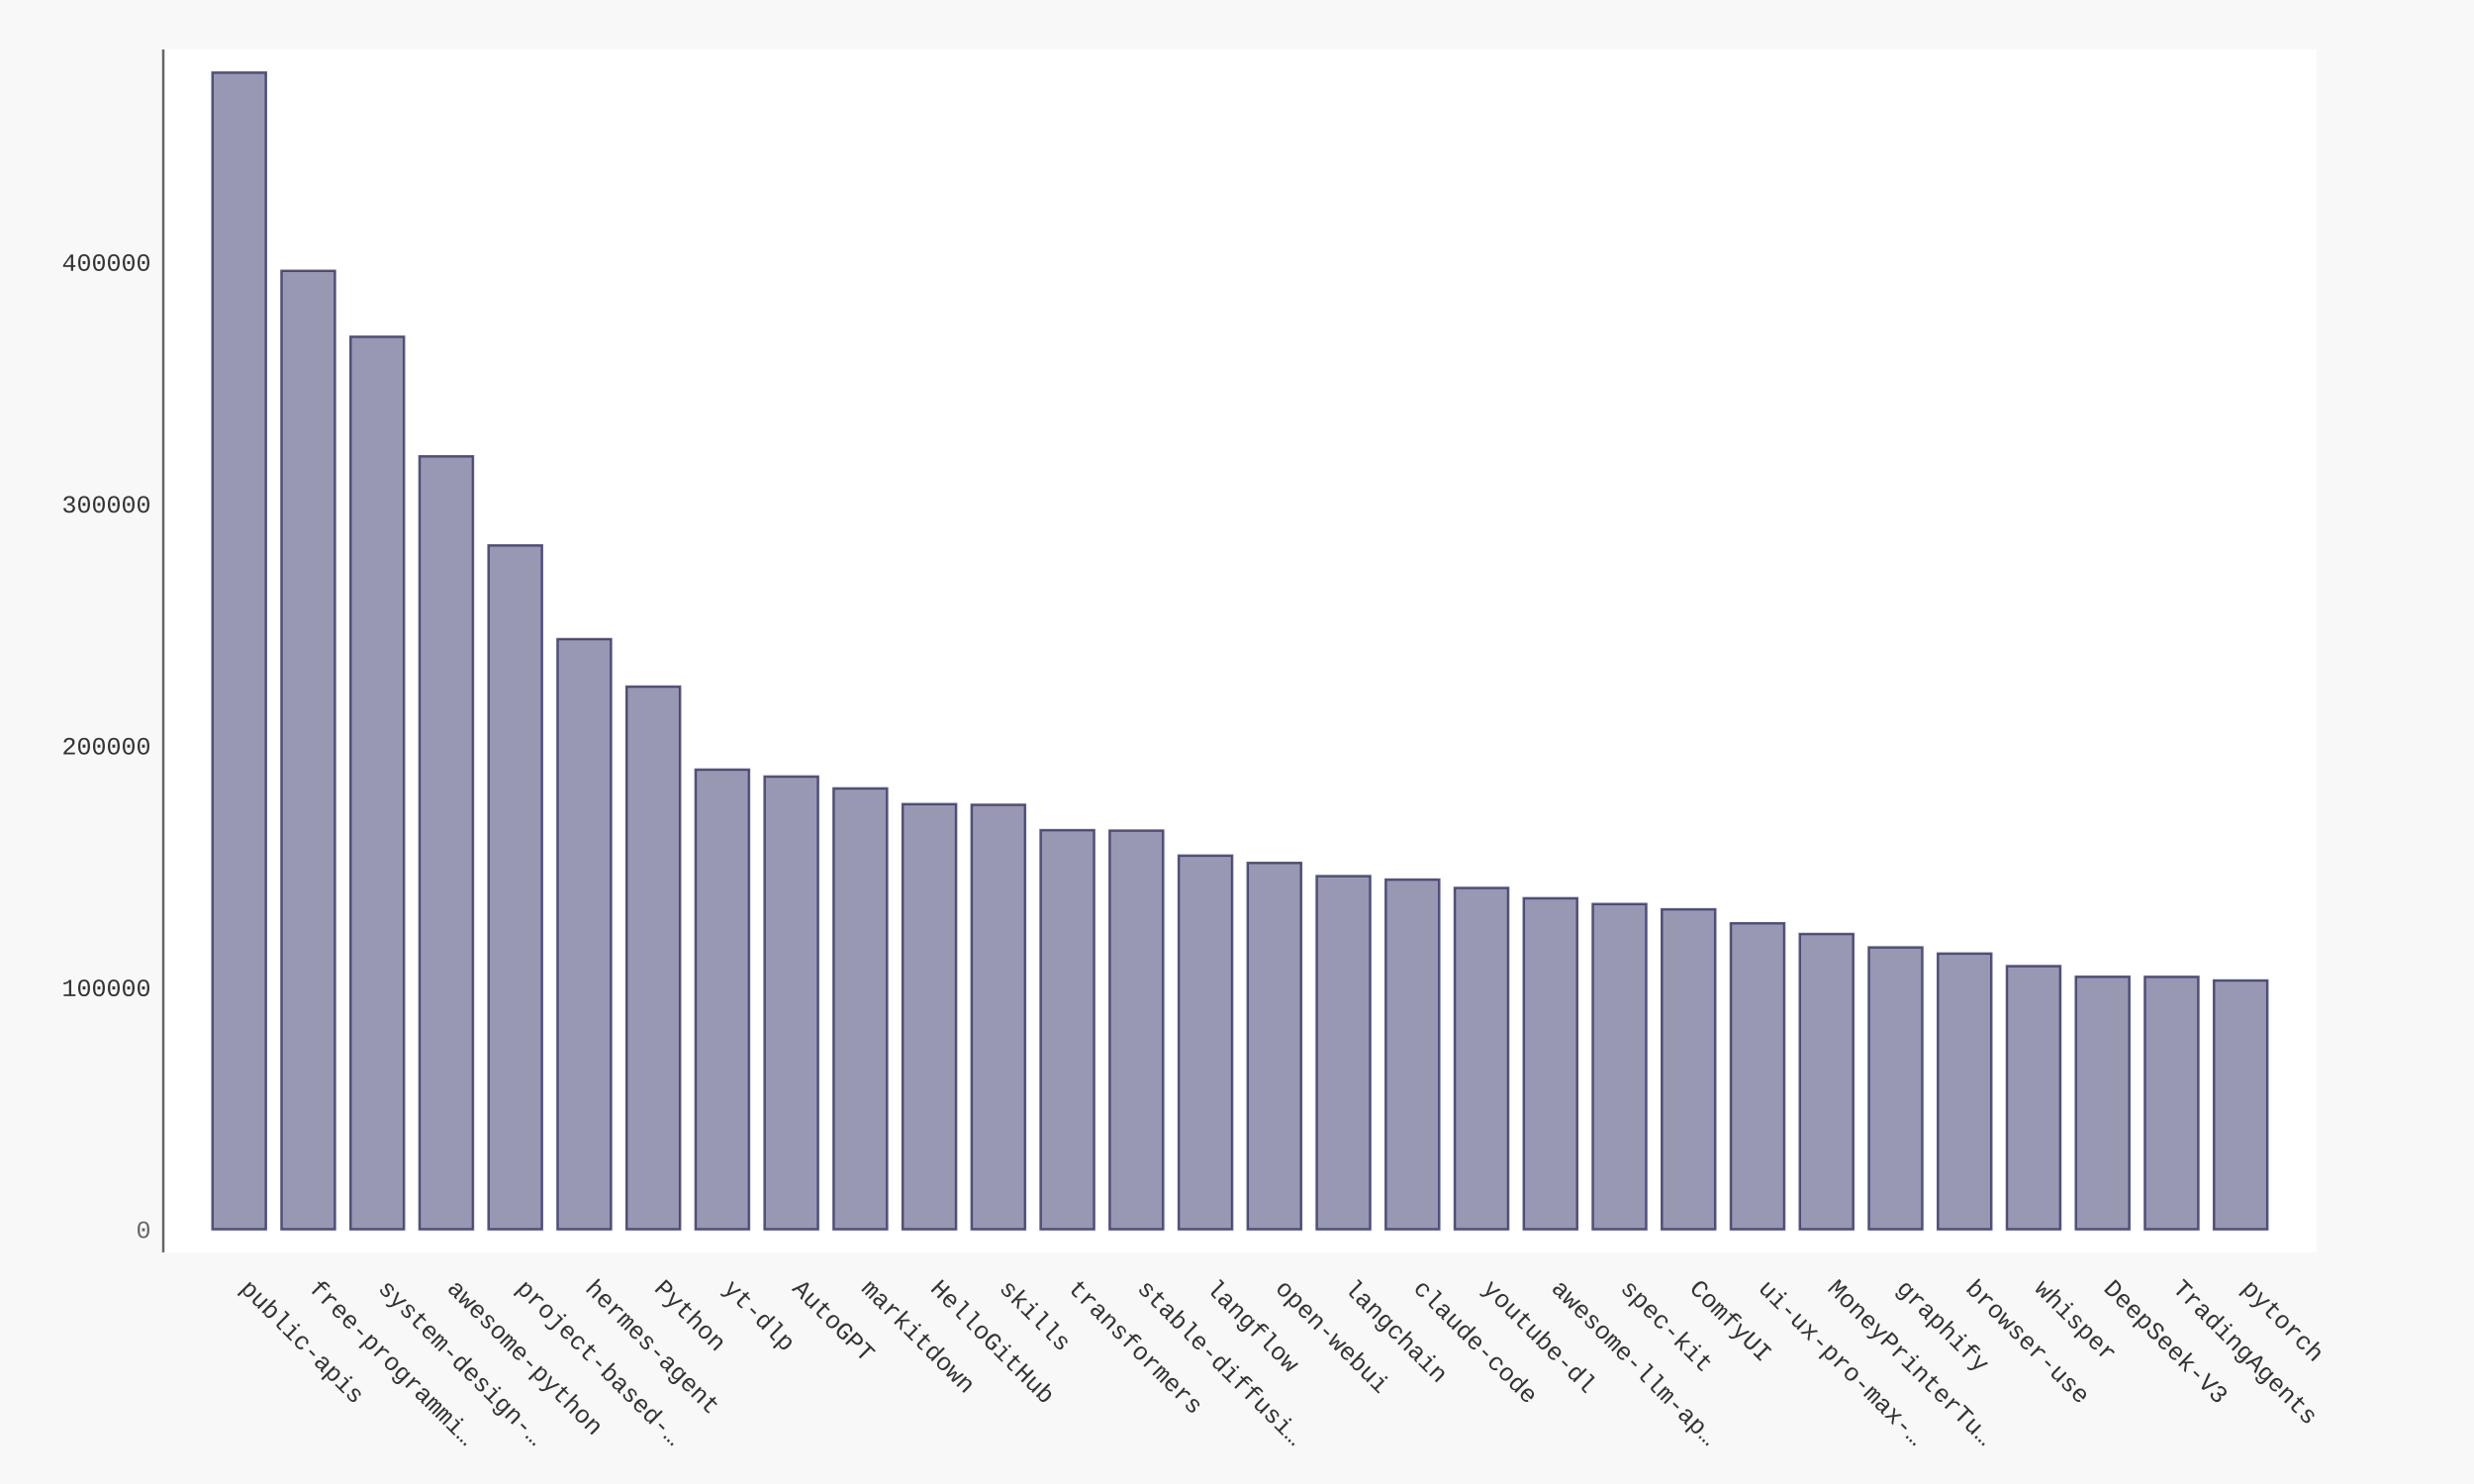
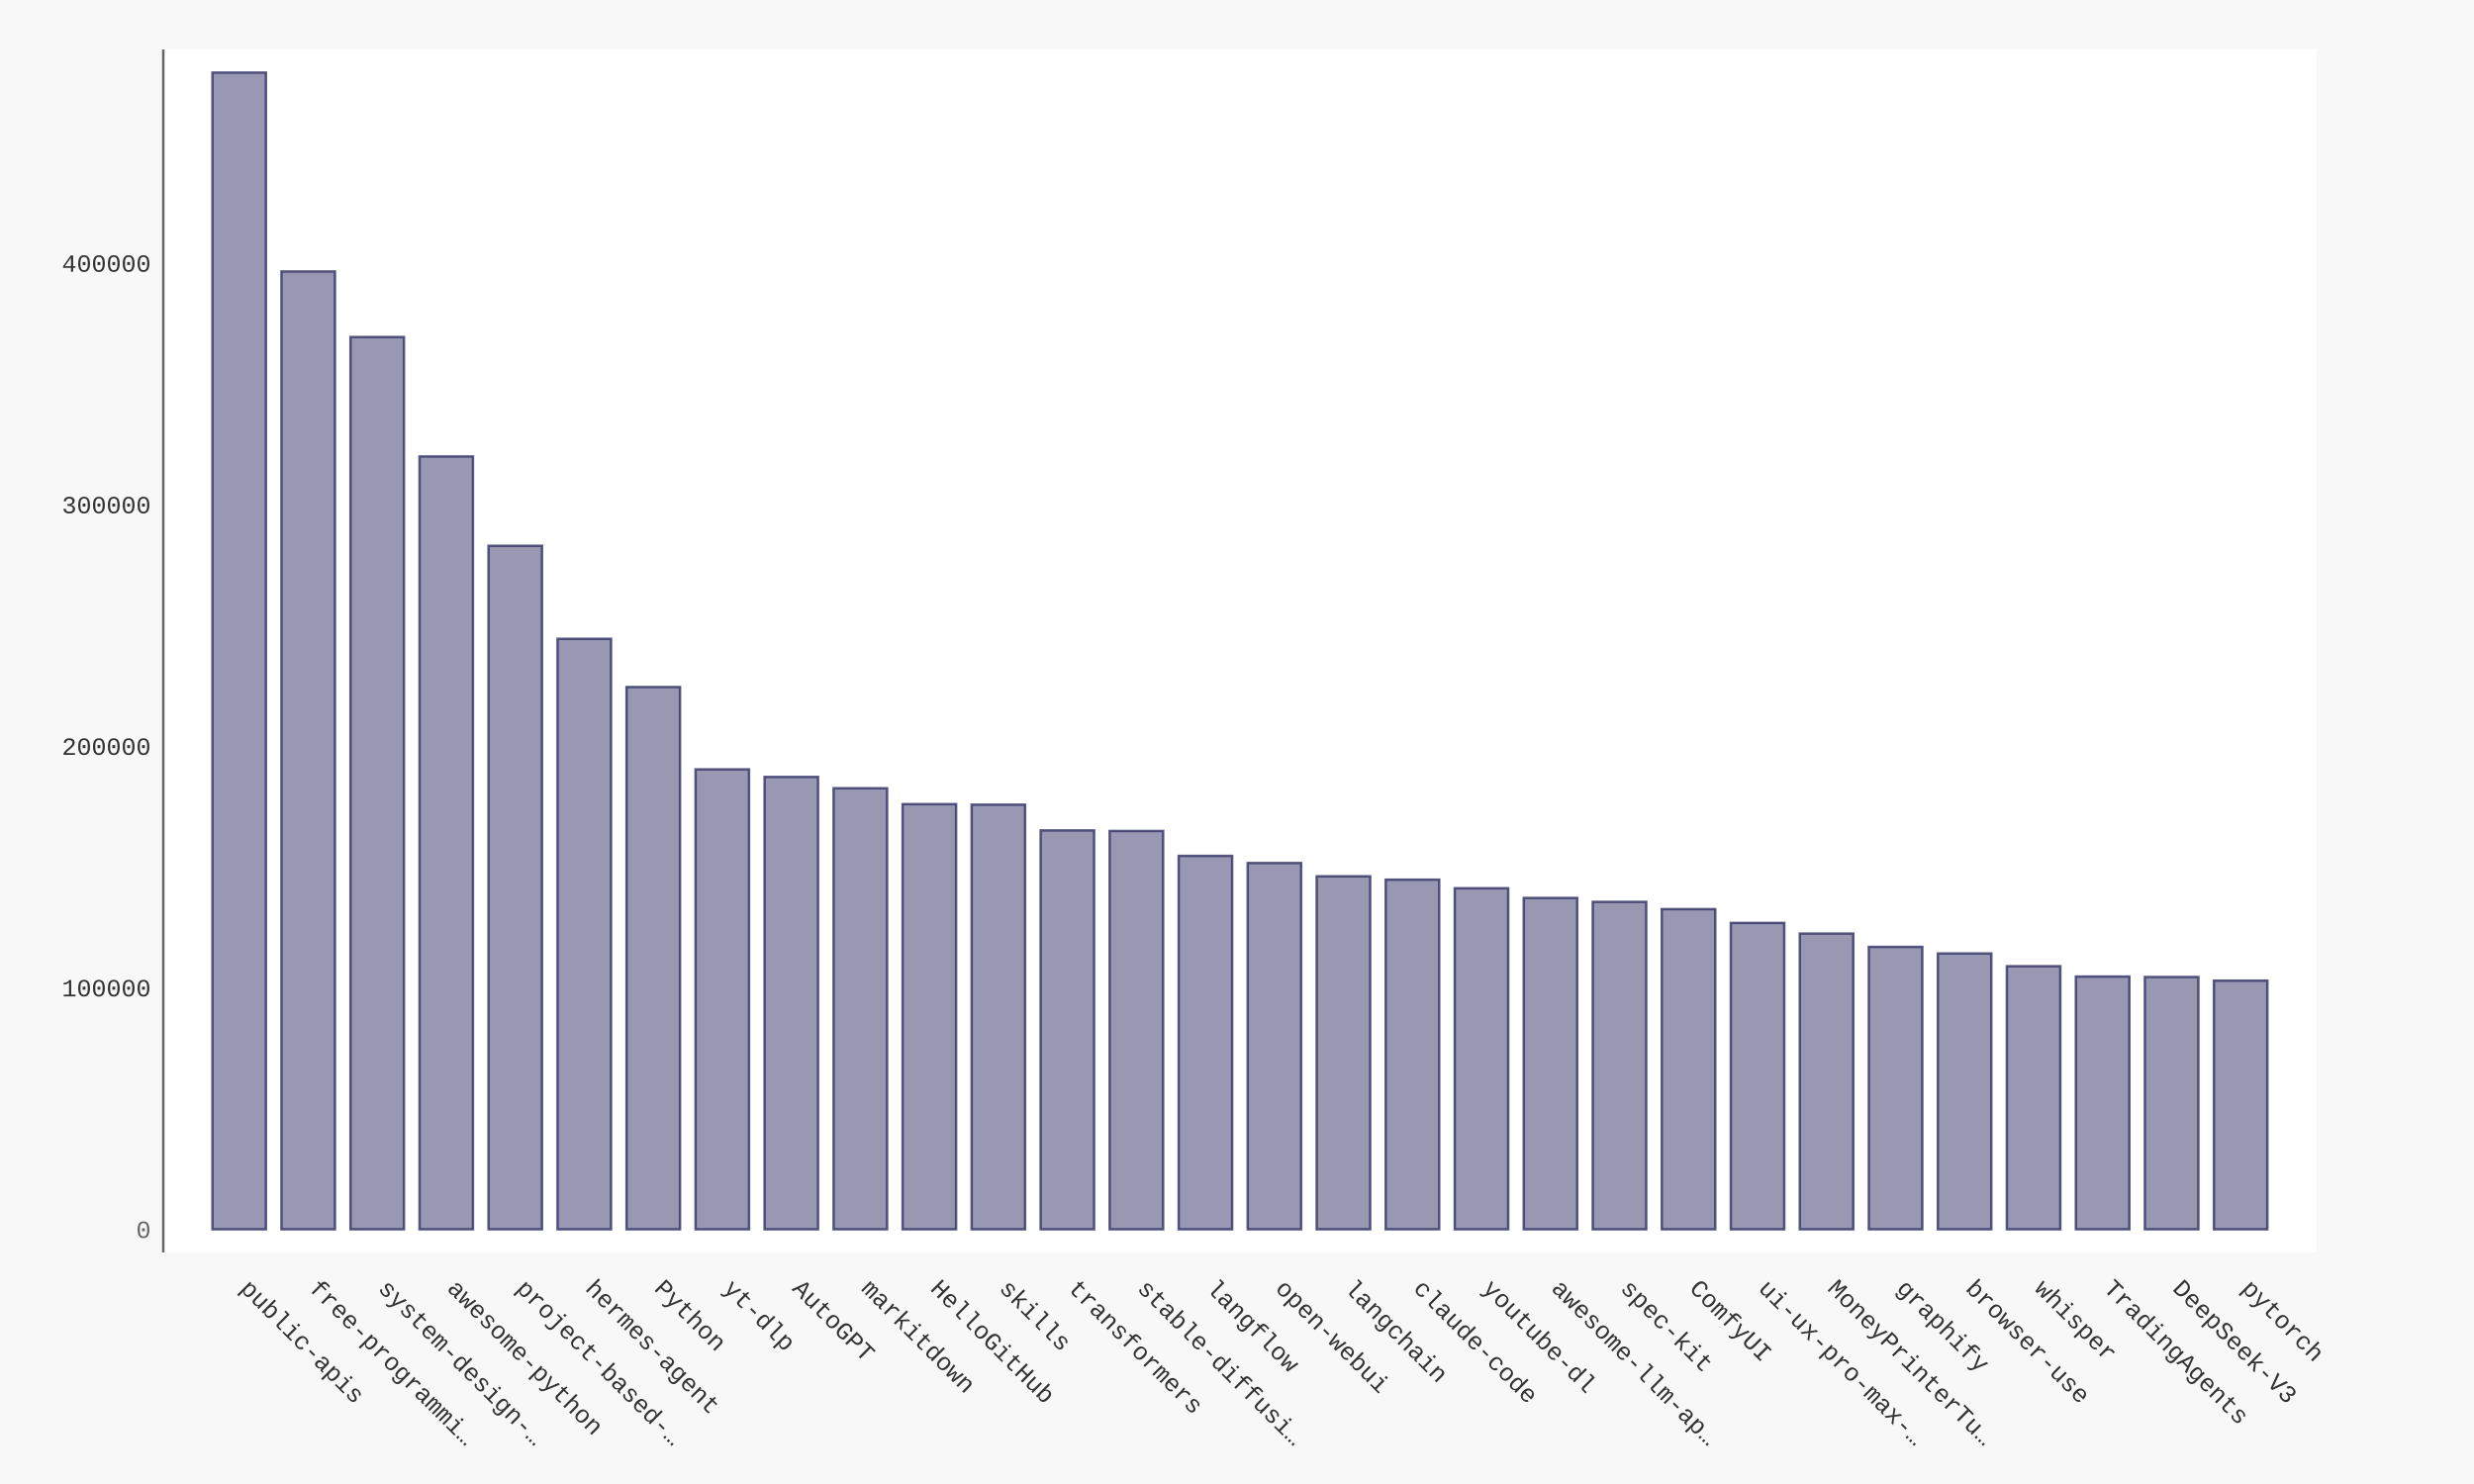
- <svg xmlns="http://www.w3.org/2000/svg" xmlns:xlink="http://www.w3.org/1999/xlink" id="chart-f9a5cd04-c786-40a3-989e-c3cf354a0bb1" class="pygal-chart" viewBox="0 0 1000 600">
+ <svg xmlns="http://www.w3.org/2000/svg" xmlns:xlink="http://www.w3.org/1999/xlink" id="chart-e0dae55b-8b9f-45f1-8a04-a6bf279de485" class="pygal-chart" viewBox="0 0 1000 600">
  <defs>
-     <style type="text/css">#chart-f9a5cd04-c786-40a3-989e-c3cf354a0bb1{-webkit-user-select:none;-webkit-font-smoothing:antialiased;font-family:Consolas,"Liberation Mono",Menlo,Courier,monospace}#chart-f9a5cd04-c786-40a3-989e-c3cf354a0bb1 .title{font-family:Consolas,"Liberation Mono",Menlo,Courier,monospace;font-size:16px}#chart-f9a5cd04-c786-40a3-989e-c3cf354a0bb1 .legends .legend text{font-family:Consolas,"Liberation Mono",Menlo,Courier,monospace;font-size:14px}#chart-f9a5cd04-c786-40a3-989e-c3cf354a0bb1 .axis text{font-family:Consolas,"Liberation Mono",Menlo,Courier,monospace;font-size:10px}#chart-f9a5cd04-c786-40a3-989e-c3cf354a0bb1 .axis text.major{font-family:Consolas,"Liberation Mono",Menlo,Courier,monospace;font-size:10px}#chart-f9a5cd04-c786-40a3-989e-c3cf354a0bb1 .text-overlay text.value{font-family:Consolas,"Liberation Mono",Menlo,Courier,monospace;font-size:16px}#chart-f9a5cd04-c786-40a3-989e-c3cf354a0bb1 .text-overlay text.label{font-family:Consolas,"Liberation Mono",Menlo,Courier,monospace;font-size:10px}#chart-f9a5cd04-c786-40a3-989e-c3cf354a0bb1 .tooltip{font-family:Consolas,"Liberation Mono",Menlo,Courier,monospace;font-size:14px}#chart-f9a5cd04-c786-40a3-989e-c3cf354a0bb1 text.no_data{font-family:Consolas,"Liberation Mono",Menlo,Courier,monospace;font-size:64px}
- #chart-f9a5cd04-c786-40a3-989e-c3cf354a0bb1{background-color:#f8f8f8}#chart-f9a5cd04-c786-40a3-989e-c3cf354a0bb1 path,#chart-f9a5cd04-c786-40a3-989e-c3cf354a0bb1 line,#chart-f9a5cd04-c786-40a3-989e-c3cf354a0bb1 rect,#chart-f9a5cd04-c786-40a3-989e-c3cf354a0bb1 circle{-webkit-transition:250ms ease-in;-moz-transition:250ms ease-in;transition:250ms ease-in}#chart-f9a5cd04-c786-40a3-989e-c3cf354a0bb1 .graph &gt; .background{fill:#f8f8f8}#chart-f9a5cd04-c786-40a3-989e-c3cf354a0bb1 .plot &gt; .background{fill:#ffffff}#chart-f9a5cd04-c786-40a3-989e-c3cf354a0bb1 .graph{fill:#333}#chart-f9a5cd04-c786-40a3-989e-c3cf354a0bb1 text.no_data{fill:#666}#chart-f9a5cd04-c786-40a3-989e-c3cf354a0bb1 .title{fill:#666}#chart-f9a5cd04-c786-40a3-989e-c3cf354a0bb1 .legends .legend text{fill:#333}#chart-f9a5cd04-c786-40a3-989e-c3cf354a0bb1 .legends .legend:hover text{fill:#666}#chart-f9a5cd04-c786-40a3-989e-c3cf354a0bb1 .axis .line{stroke:#666}#chart-f9a5cd04-c786-40a3-989e-c3cf354a0bb1 .axis .guide.line{stroke:rgba(0,0,0,0.5)}#chart-f9a5cd04-c786-40a3-989e-c3cf354a0bb1 .axis .major.line{stroke:#333}#chart-f9a5cd04-c786-40a3-989e-c3cf354a0bb1 .axis text.major{fill:#666}#chart-f9a5cd04-c786-40a3-989e-c3cf354a0bb1 .axis.y .guides:hover .guide.line,#chart-f9a5cd04-c786-40a3-989e-c3cf354a0bb1 .line-graph .axis.x .guides:hover .guide.line,#chart-f9a5cd04-c786-40a3-989e-c3cf354a0bb1 .stackedline-graph .axis.x .guides:hover .guide.line,#chart-f9a5cd04-c786-40a3-989e-c3cf354a0bb1 .xy-graph .axis.x .guides:hover .guide.line{stroke:#666}#chart-f9a5cd04-c786-40a3-989e-c3cf354a0bb1 .axis .guides:hover text{fill:#666}#chart-f9a5cd04-c786-40a3-989e-c3cf354a0bb1 .reactive{fill-opacity:.5;stroke-opacity:.8;stroke-width:1}#chart-f9a5cd04-c786-40a3-989e-c3cf354a0bb1 .ci{stroke:#333}#chart-f9a5cd04-c786-40a3-989e-c3cf354a0bb1 .reactive.active,#chart-f9a5cd04-c786-40a3-989e-c3cf354a0bb1 .active .reactive{fill-opacity:.9;stroke-opacity:.9;stroke-width:4}#chart-f9a5cd04-c786-40a3-989e-c3cf354a0bb1 .ci .reactive.active{stroke-width:1.5}#chart-f9a5cd04-c786-40a3-989e-c3cf354a0bb1 .series text{fill:#666}#chart-f9a5cd04-c786-40a3-989e-c3cf354a0bb1 .tooltip rect{fill:#ffffff;stroke:#666;-webkit-transition:opacity 250ms ease-in;-moz-transition:opacity 250ms ease-in;transition:opacity 250ms ease-in}#chart-f9a5cd04-c786-40a3-989e-c3cf354a0bb1 .tooltip .label{fill:#333}#chart-f9a5cd04-c786-40a3-989e-c3cf354a0bb1 .tooltip .label{fill:#333}#chart-f9a5cd04-c786-40a3-989e-c3cf354a0bb1 .tooltip .legend{font-size:.8em;fill:rgba(0,0,0,0.5)}#chart-f9a5cd04-c786-40a3-989e-c3cf354a0bb1 .tooltip .x_label{font-size:.6em;fill:#666}#chart-f9a5cd04-c786-40a3-989e-c3cf354a0bb1 .tooltip .xlink{font-size:.5em;text-decoration:underline}#chart-f9a5cd04-c786-40a3-989e-c3cf354a0bb1 .tooltip .value{font-size:1.5em}#chart-f9a5cd04-c786-40a3-989e-c3cf354a0bb1 .bound{font-size:.5em}#chart-f9a5cd04-c786-40a3-989e-c3cf354a0bb1 .max-value{font-size:.75em;fill:rgba(0,0,0,0.5)}#chart-f9a5cd04-c786-40a3-989e-c3cf354a0bb1 .map-element{fill:#ffffff;stroke:rgba(0,0,0,0.5) !important}#chart-f9a5cd04-c786-40a3-989e-c3cf354a0bb1 .map-element .reactive{fill-opacity:inherit;stroke-opacity:inherit}#chart-f9a5cd04-c786-40a3-989e-c3cf354a0bb1 .color-0,#chart-f9a5cd04-c786-40a3-989e-c3cf354a0bb1 .color-0 a:visited{stroke:#333366;fill:#333366}#chart-f9a5cd04-c786-40a3-989e-c3cf354a0bb1 .text-overlay .color-0 text{fill:black}
- #chart-f9a5cd04-c786-40a3-989e-c3cf354a0bb1 text.no_data{text-anchor:middle}#chart-f9a5cd04-c786-40a3-989e-c3cf354a0bb1 .guide.line{fill:none}#chart-f9a5cd04-c786-40a3-989e-c3cf354a0bb1 .centered{text-anchor:middle}#chart-f9a5cd04-c786-40a3-989e-c3cf354a0bb1 .title{text-anchor:middle}#chart-f9a5cd04-c786-40a3-989e-c3cf354a0bb1 .legends .legend text{fill-opacity:1}#chart-f9a5cd04-c786-40a3-989e-c3cf354a0bb1 .axis.x text{text-anchor:middle}#chart-f9a5cd04-c786-40a3-989e-c3cf354a0bb1 .axis.x:not(.web) text[transform]{text-anchor:start}#chart-f9a5cd04-c786-40a3-989e-c3cf354a0bb1 .axis.x:not(.web) text[transform].backwards{text-anchor:end}#chart-f9a5cd04-c786-40a3-989e-c3cf354a0bb1 .axis.y text{text-anchor:end}#chart-f9a5cd04-c786-40a3-989e-c3cf354a0bb1 .axis.y text[transform].backwards{text-anchor:start}#chart-f9a5cd04-c786-40a3-989e-c3cf354a0bb1 .axis.y2 text{text-anchor:start}#chart-f9a5cd04-c786-40a3-989e-c3cf354a0bb1 .axis.y2 text[transform].backwards{text-anchor:end}#chart-f9a5cd04-c786-40a3-989e-c3cf354a0bb1 .axis .guide.line{stroke-dasharray:4,4;stroke:black}#chart-f9a5cd04-c786-40a3-989e-c3cf354a0bb1 .axis .major.guide.line{stroke-dasharray:6,6;stroke:black}#chart-f9a5cd04-c786-40a3-989e-c3cf354a0bb1 .horizontal .axis.y .guide.line,#chart-f9a5cd04-c786-40a3-989e-c3cf354a0bb1 .horizontal .axis.y2 .guide.line,#chart-f9a5cd04-c786-40a3-989e-c3cf354a0bb1 .vertical .axis.x .guide.line{opacity:0}#chart-f9a5cd04-c786-40a3-989e-c3cf354a0bb1 .horizontal .axis.always_show .guide.line,#chart-f9a5cd04-c786-40a3-989e-c3cf354a0bb1 .vertical .axis.always_show .guide.line{opacity:1 !important}#chart-f9a5cd04-c786-40a3-989e-c3cf354a0bb1 .axis.y .guides:hover .guide.line,#chart-f9a5cd04-c786-40a3-989e-c3cf354a0bb1 .axis.y2 .guides:hover .guide.line,#chart-f9a5cd04-c786-40a3-989e-c3cf354a0bb1 .axis.x .guides:hover .guide.line{opacity:1}#chart-f9a5cd04-c786-40a3-989e-c3cf354a0bb1 .axis .guides:hover text{opacity:1}#chart-f9a5cd04-c786-40a3-989e-c3cf354a0bb1 .nofill{fill:none}#chart-f9a5cd04-c786-40a3-989e-c3cf354a0bb1 .subtle-fill{fill-opacity:.2}#chart-f9a5cd04-c786-40a3-989e-c3cf354a0bb1 .dot{stroke-width:1px;fill-opacity:1;stroke-opacity:1}#chart-f9a5cd04-c786-40a3-989e-c3cf354a0bb1 .dot.active{stroke-width:5px}#chart-f9a5cd04-c786-40a3-989e-c3cf354a0bb1 .dot.negative{fill:transparent}#chart-f9a5cd04-c786-40a3-989e-c3cf354a0bb1 text,#chart-f9a5cd04-c786-40a3-989e-c3cf354a0bb1 tspan{stroke:none !important}#chart-f9a5cd04-c786-40a3-989e-c3cf354a0bb1 .series text.active{opacity:1}#chart-f9a5cd04-c786-40a3-989e-c3cf354a0bb1 .tooltip rect{fill-opacity:.95;stroke-width:.5}#chart-f9a5cd04-c786-40a3-989e-c3cf354a0bb1 .tooltip text{fill-opacity:1}#chart-f9a5cd04-c786-40a3-989e-c3cf354a0bb1 .showable{visibility:hidden}#chart-f9a5cd04-c786-40a3-989e-c3cf354a0bb1 .showable.shown{visibility:visible}#chart-f9a5cd04-c786-40a3-989e-c3cf354a0bb1 .gauge-background{fill:rgba(229,229,229,1);stroke:none}#chart-f9a5cd04-c786-40a3-989e-c3cf354a0bb1 .bg-lines{stroke:#f8f8f8;stroke-width:2px}</style>
+     <style type="text/css">#chart-e0dae55b-8b9f-45f1-8a04-a6bf279de485{-webkit-user-select:none;-webkit-font-smoothing:antialiased;font-family:Consolas,"Liberation Mono",Menlo,Courier,monospace}#chart-e0dae55b-8b9f-45f1-8a04-a6bf279de485 .title{font-family:Consolas,"Liberation Mono",Menlo,Courier,monospace;font-size:16px}#chart-e0dae55b-8b9f-45f1-8a04-a6bf279de485 .legends .legend text{font-family:Consolas,"Liberation Mono",Menlo,Courier,monospace;font-size:14px}#chart-e0dae55b-8b9f-45f1-8a04-a6bf279de485 .axis text{font-family:Consolas,"Liberation Mono",Menlo,Courier,monospace;font-size:10px}#chart-e0dae55b-8b9f-45f1-8a04-a6bf279de485 .axis text.major{font-family:Consolas,"Liberation Mono",Menlo,Courier,monospace;font-size:10px}#chart-e0dae55b-8b9f-45f1-8a04-a6bf279de485 .text-overlay text.value{font-family:Consolas,"Liberation Mono",Menlo,Courier,monospace;font-size:16px}#chart-e0dae55b-8b9f-45f1-8a04-a6bf279de485 .text-overlay text.label{font-family:Consolas,"Liberation Mono",Menlo,Courier,monospace;font-size:10px}#chart-e0dae55b-8b9f-45f1-8a04-a6bf279de485 .tooltip{font-family:Consolas,"Liberation Mono",Menlo,Courier,monospace;font-size:14px}#chart-e0dae55b-8b9f-45f1-8a04-a6bf279de485 text.no_data{font-family:Consolas,"Liberation Mono",Menlo,Courier,monospace;font-size:64px}
+ #chart-e0dae55b-8b9f-45f1-8a04-a6bf279de485{background-color:#f8f8f8}#chart-e0dae55b-8b9f-45f1-8a04-a6bf279de485 path,#chart-e0dae55b-8b9f-45f1-8a04-a6bf279de485 line,#chart-e0dae55b-8b9f-45f1-8a04-a6bf279de485 rect,#chart-e0dae55b-8b9f-45f1-8a04-a6bf279de485 circle{-webkit-transition:250ms ease-in;-moz-transition:250ms ease-in;transition:250ms ease-in}#chart-e0dae55b-8b9f-45f1-8a04-a6bf279de485 .graph &gt; .background{fill:#f8f8f8}#chart-e0dae55b-8b9f-45f1-8a04-a6bf279de485 .plot &gt; .background{fill:#ffffff}#chart-e0dae55b-8b9f-45f1-8a04-a6bf279de485 .graph{fill:#333}#chart-e0dae55b-8b9f-45f1-8a04-a6bf279de485 text.no_data{fill:#666}#chart-e0dae55b-8b9f-45f1-8a04-a6bf279de485 .title{fill:#666}#chart-e0dae55b-8b9f-45f1-8a04-a6bf279de485 .legends .legend text{fill:#333}#chart-e0dae55b-8b9f-45f1-8a04-a6bf279de485 .legends .legend:hover text{fill:#666}#chart-e0dae55b-8b9f-45f1-8a04-a6bf279de485 .axis .line{stroke:#666}#chart-e0dae55b-8b9f-45f1-8a04-a6bf279de485 .axis .guide.line{stroke:rgba(0,0,0,0.5)}#chart-e0dae55b-8b9f-45f1-8a04-a6bf279de485 .axis .major.line{stroke:#333}#chart-e0dae55b-8b9f-45f1-8a04-a6bf279de485 .axis text.major{fill:#666}#chart-e0dae55b-8b9f-45f1-8a04-a6bf279de485 .axis.y .guides:hover .guide.line,#chart-e0dae55b-8b9f-45f1-8a04-a6bf279de485 .line-graph .axis.x .guides:hover .guide.line,#chart-e0dae55b-8b9f-45f1-8a04-a6bf279de485 .stackedline-graph .axis.x .guides:hover .guide.line,#chart-e0dae55b-8b9f-45f1-8a04-a6bf279de485 .xy-graph .axis.x .guides:hover .guide.line{stroke:#666}#chart-e0dae55b-8b9f-45f1-8a04-a6bf279de485 .axis .guides:hover text{fill:#666}#chart-e0dae55b-8b9f-45f1-8a04-a6bf279de485 .reactive{fill-opacity:.5;stroke-opacity:.8;stroke-width:1}#chart-e0dae55b-8b9f-45f1-8a04-a6bf279de485 .ci{stroke:#333}#chart-e0dae55b-8b9f-45f1-8a04-a6bf279de485 .reactive.active,#chart-e0dae55b-8b9f-45f1-8a04-a6bf279de485 .active .reactive{fill-opacity:.9;stroke-opacity:.9;stroke-width:4}#chart-e0dae55b-8b9f-45f1-8a04-a6bf279de485 .ci .reactive.active{stroke-width:1.5}#chart-e0dae55b-8b9f-45f1-8a04-a6bf279de485 .series text{fill:#666}#chart-e0dae55b-8b9f-45f1-8a04-a6bf279de485 .tooltip rect{fill:#ffffff;stroke:#666;-webkit-transition:opacity 250ms ease-in;-moz-transition:opacity 250ms ease-in;transition:opacity 250ms ease-in}#chart-e0dae55b-8b9f-45f1-8a04-a6bf279de485 .tooltip .label{fill:#333}#chart-e0dae55b-8b9f-45f1-8a04-a6bf279de485 .tooltip .label{fill:#333}#chart-e0dae55b-8b9f-45f1-8a04-a6bf279de485 .tooltip .legend{font-size:.8em;fill:rgba(0,0,0,0.5)}#chart-e0dae55b-8b9f-45f1-8a04-a6bf279de485 .tooltip .x_label{font-size:.6em;fill:#666}#chart-e0dae55b-8b9f-45f1-8a04-a6bf279de485 .tooltip .xlink{font-size:.5em;text-decoration:underline}#chart-e0dae55b-8b9f-45f1-8a04-a6bf279de485 .tooltip .value{font-size:1.5em}#chart-e0dae55b-8b9f-45f1-8a04-a6bf279de485 .bound{font-size:.5em}#chart-e0dae55b-8b9f-45f1-8a04-a6bf279de485 .max-value{font-size:.75em;fill:rgba(0,0,0,0.5)}#chart-e0dae55b-8b9f-45f1-8a04-a6bf279de485 .map-element{fill:#ffffff;stroke:rgba(0,0,0,0.5) !important}#chart-e0dae55b-8b9f-45f1-8a04-a6bf279de485 .map-element .reactive{fill-opacity:inherit;stroke-opacity:inherit}#chart-e0dae55b-8b9f-45f1-8a04-a6bf279de485 .color-0,#chart-e0dae55b-8b9f-45f1-8a04-a6bf279de485 .color-0 a:visited{stroke:#333366;fill:#333366}#chart-e0dae55b-8b9f-45f1-8a04-a6bf279de485 .text-overlay .color-0 text{fill:black}
+ #chart-e0dae55b-8b9f-45f1-8a04-a6bf279de485 text.no_data{text-anchor:middle}#chart-e0dae55b-8b9f-45f1-8a04-a6bf279de485 .guide.line{fill:none}#chart-e0dae55b-8b9f-45f1-8a04-a6bf279de485 .centered{text-anchor:middle}#chart-e0dae55b-8b9f-45f1-8a04-a6bf279de485 .title{text-anchor:middle}#chart-e0dae55b-8b9f-45f1-8a04-a6bf279de485 .legends .legend text{fill-opacity:1}#chart-e0dae55b-8b9f-45f1-8a04-a6bf279de485 .axis.x text{text-anchor:middle}#chart-e0dae55b-8b9f-45f1-8a04-a6bf279de485 .axis.x:not(.web) text[transform]{text-anchor:start}#chart-e0dae55b-8b9f-45f1-8a04-a6bf279de485 .axis.x:not(.web) text[transform].backwards{text-anchor:end}#chart-e0dae55b-8b9f-45f1-8a04-a6bf279de485 .axis.y text{text-anchor:end}#chart-e0dae55b-8b9f-45f1-8a04-a6bf279de485 .axis.y text[transform].backwards{text-anchor:start}#chart-e0dae55b-8b9f-45f1-8a04-a6bf279de485 .axis.y2 text{text-anchor:start}#chart-e0dae55b-8b9f-45f1-8a04-a6bf279de485 .axis.y2 text[transform].backwards{text-anchor:end}#chart-e0dae55b-8b9f-45f1-8a04-a6bf279de485 .axis .guide.line{stroke-dasharray:4,4;stroke:black}#chart-e0dae55b-8b9f-45f1-8a04-a6bf279de485 .axis .major.guide.line{stroke-dasharray:6,6;stroke:black}#chart-e0dae55b-8b9f-45f1-8a04-a6bf279de485 .horizontal .axis.y .guide.line,#chart-e0dae55b-8b9f-45f1-8a04-a6bf279de485 .horizontal .axis.y2 .guide.line,#chart-e0dae55b-8b9f-45f1-8a04-a6bf279de485 .vertical .axis.x .guide.line{opacity:0}#chart-e0dae55b-8b9f-45f1-8a04-a6bf279de485 .horizontal .axis.always_show .guide.line,#chart-e0dae55b-8b9f-45f1-8a04-a6bf279de485 .vertical .axis.always_show .guide.line{opacity:1 !important}#chart-e0dae55b-8b9f-45f1-8a04-a6bf279de485 .axis.y .guides:hover .guide.line,#chart-e0dae55b-8b9f-45f1-8a04-a6bf279de485 .axis.y2 .guides:hover .guide.line,#chart-e0dae55b-8b9f-45f1-8a04-a6bf279de485 .axis.x .guides:hover .guide.line{opacity:1}#chart-e0dae55b-8b9f-45f1-8a04-a6bf279de485 .axis .guides:hover text{opacity:1}#chart-e0dae55b-8b9f-45f1-8a04-a6bf279de485 .nofill{fill:none}#chart-e0dae55b-8b9f-45f1-8a04-a6bf279de485 .subtle-fill{fill-opacity:.2}#chart-e0dae55b-8b9f-45f1-8a04-a6bf279de485 .dot{stroke-width:1px;fill-opacity:1;stroke-opacity:1}#chart-e0dae55b-8b9f-45f1-8a04-a6bf279de485 .dot.active{stroke-width:5px}#chart-e0dae55b-8b9f-45f1-8a04-a6bf279de485 .dot.negative{fill:transparent}#chart-e0dae55b-8b9f-45f1-8a04-a6bf279de485 text,#chart-e0dae55b-8b9f-45f1-8a04-a6bf279de485 tspan{stroke:none !important}#chart-e0dae55b-8b9f-45f1-8a04-a6bf279de485 .series text.active{opacity:1}#chart-e0dae55b-8b9f-45f1-8a04-a6bf279de485 .tooltip rect{fill-opacity:.95;stroke-width:.5}#chart-e0dae55b-8b9f-45f1-8a04-a6bf279de485 .tooltip text{fill-opacity:1}#chart-e0dae55b-8b9f-45f1-8a04-a6bf279de485 .showable{visibility:hidden}#chart-e0dae55b-8b9f-45f1-8a04-a6bf279de485 .showable.shown{visibility:visible}#chart-e0dae55b-8b9f-45f1-8a04-a6bf279de485 .gauge-background{fill:rgba(229,229,229,1);stroke:none}#chart-e0dae55b-8b9f-45f1-8a04-a6bf279de485 .bg-lines{stroke:#f8f8f8;stroke-width:2px}</style>
  </defs>
  <g class="graph bar-graph vertical">
    <rect x="0" y="0" width="1000" height="600" class="background" />
    <g transform="translate(66, 20)" class="plot">
      <rect x="0" y="0" width="870.36" height="486.36" class="background" />
      <g class="axis y">
        <g class="guides">
          <text x="-5" y="480.507" class="major">0</text>
        </g>
        <g class="guides">
-           <text x="-5" y="382.753" class="">100000</text>
-         </g>
-         <g class="guides">
-           <text x="-5" y="284.999" class="">200000</text>
-         </g>
-         <g class="guides">
-           <text x="-5" y="187.245" class="">300000</text>
-         </g>
-         <g class="guides">
-           <text x="-5" y="89.491" class="">400000</text>
+           <text x="-5" y="382.847" class="">100000</text>
+         </g>
+         <g class="guides">
+           <text x="-5" y="285.187" class="">200000</text>
+         </g>
+         <g class="guides">
+           <text x="-5" y="187.527" class="">300000</text>
+         </g>
+         <g class="guides">
+           <text x="-5" y="89.867" class="">400000</text>
        </g>
      </g>
      <g class="axis x">
        <path d="M0 0 v486.36" class="line" />
        <g class="guides">
          <path d="M30.686 0 v486.36" class="guide line" />
          <text x="30.686" y="501.36" class="" transform="rotate(45 30.68578 501.3604)">public-apis</text>
        </g>
        <g class="guides">
          <path d="M58.582 0 v486.36" class="guide line" />
          <text x="58.582" y="501.36" class="" transform="rotate(45 58.58195 501.3604)">free-programmi…</text>
        </g>
        <g class="guides">
          <path d="M86.478 0 v486.36" class="guide line" />
          <text x="86.478" y="501.36" class="" transform="rotate(45 86.47812 501.3604)">system-design-…</text>
        </g>
        <g class="guides">
          <path d="M114.374 0 v486.36" class="guide line" />
          <text x="114.374" y="501.36" class="" transform="rotate(45 114.3743 501.3604)">awesome-python</text>
        </g>
        <g class="guides">
          <path d="M142.27 0 v486.36" class="guide line" />
          <text x="142.27" y="501.36" class="" transform="rotate(45 142.2704 501.3604)">project-based-…</text>
        </g>
        <g class="guides">
          <path d="M170.167 0 v486.36" class="guide line" />
          <text x="170.167" y="501.36" class="" transform="rotate(45 170.1666 501.3604)">hermes-agent</text>
        </g>
        <g class="guides">
          <path d="M198.063 0 v486.36" class="guide line" />
          <text x="198.063" y="501.36" class="" transform="rotate(45 198.0628 501.3604)">Python</text>
        </g>
        <g class="guides">
          <path d="M225.959 0 v486.36" class="guide line" />
          <text x="225.959" y="501.36" class="" transform="rotate(45 225.9589 501.3604)">yt-dlp</text>
        </g>
        <g class="guides">
          <path d="M253.855 0 v486.36" class="guide line" />
          <text x="253.855" y="501.36" class="" transform="rotate(45 253.8551 501.3604)">AutoGPT</text>
        </g>
        <g class="guides">
          <path d="M281.751 0 v486.36" class="guide line" />
          <text x="281.751" y="501.36" class="" transform="rotate(45 281.7513 501.3604)">markitdown</text>
        </g>
        <g class="guides">
          <path d="M309.647 0 v486.36" class="guide line" />
          <text x="309.647" y="501.36" class="" transform="rotate(45 309.6474 501.3604)">HelloGitHub</text>
        </g>
        <g class="guides">
          <path d="M337.544 0 v486.36" class="guide line" />
          <text x="337.544" y="501.36" class="" transform="rotate(45 337.5436 501.3604)">skills</text>
        </g>
        <g class="guides">
          <path d="M365.44 0 v486.36" class="guide line" />
          <text x="365.44" y="501.36" class="" transform="rotate(45 365.4398 501.3604)">transformers</text>
        </g>
        <g class="guides">
          <path d="M393.336 0 v486.36" class="guide line" />
          <text x="393.336" y="501.36" class="" transform="rotate(45 393.3359 501.3604)">stable-diffusi…</text>
        </g>
        <g class="guides">
          <path d="M421.232 0 v486.36" class="guide line" />
          <text x="421.232" y="501.36" class="" transform="rotate(45 421.2321 501.3604)">langflow</text>
        </g>
        <g class="guides">
          <path d="M449.128 0 v486.36" class="guide line" />
          <text x="449.128" y="501.36" class="" transform="rotate(45 449.1283 501.3604)">open-webui</text>
        </g>
        <g class="guides">
          <path d="M477.024 0 v486.36" class="guide line" />
          <text x="477.024" y="501.36" class="" transform="rotate(45 477.0244 501.3604)">langchain</text>
        </g>
        <g class="guides">
          <path d="M504.921 0 v486.36" class="guide line" />
          <text x="504.921" y="501.36" class="" transform="rotate(45 504.9206 501.3604)">claude-code</text>
        </g>
        <g class="guides">
          <path d="M532.817 0 v486.36" class="guide line" />
          <text x="532.817" y="501.36" class="" transform="rotate(45 532.8168 501.3604)">youtube-dl</text>
        </g>
        <g class="guides">
          <path d="M560.713 0 v486.36" class="guide line" />
          <text x="560.713" y="501.36" class="" transform="rotate(45 560.7129 501.3604)">awesome-llm-ap…</text>
        </g>
        <g class="guides">
          <path d="M588.609 0 v486.36" class="guide line" />
          <text x="588.609" y="501.36" class="" transform="rotate(45 588.6091 501.3604)">spec-kit</text>
        </g>
        <g class="guides">
          <path d="M616.505 0 v486.36" class="guide line" />
          <text x="616.505" y="501.36" class="" transform="rotate(45 616.5053 501.3604)">ComfyUI</text>
        </g>
        <g class="guides">
          <path d="M644.401 0 v486.36" class="guide line" />
          <text x="644.401" y="501.36" class="" transform="rotate(45 644.4014 501.3604)">ui-ux-pro-max-…</text>
        </g>
        <g class="guides">
          <path d="M672.298 0 v486.36" class="guide line" />
          <text x="672.298" y="501.36" class="" transform="rotate(45 672.2976 501.3604)">MoneyPrinterTu…</text>
        </g>
        <g class="guides">
          <path d="M700.194 0 v486.36" class="guide line" />
          <text x="700.194" y="501.36" class="" transform="rotate(45 700.1938 501.3604)">graphify</text>
        </g>
        <g class="guides">
          <path d="M728.09 0 v486.36" class="guide line" />
          <text x="728.09" y="501.36" class="" transform="rotate(45 728.0899 501.3604)">browser-use</text>
        </g>
        <g class="guides">
          <path d="M755.986 0 v486.36" class="guide line" />
          <text x="755.986" y="501.36" class="" transform="rotate(45 755.9861 501.3604)">whisper</text>
        </g>
        <g class="guides">
          <path d="M783.882 0 v486.36" class="guide line" />
-           <text x="783.882" y="501.36" class="" transform="rotate(45 783.8823 501.3604)">DeepSeek-V3</text>
+           <text x="783.882" y="501.36" class="" transform="rotate(45 783.8823 501.3604)">TradingAgents</text>
        </g>
        <g class="guides">
          <path d="M811.778 0 v486.36" class="guide line" />
-           <text x="811.778" y="501.36" class="" transform="rotate(45 811.7784 501.3604)">TradingAgents</text>
+           <text x="811.778" y="501.36" class="" transform="rotate(45 811.7784 501.3604)">DeepSeek-V3</text>
        </g>
        <g class="guides">
          <path d="M839.675 0 v486.36" class="guide line" />
          <text x="839.675" y="501.36" class="" transform="rotate(45 839.6746 501.3604)">pytorch</text>
        </g>
      </g>
      <g class="series serie-0 color-0">
        <g class="bars">
          <g class="bar">
            <a target="_blank" xlink:href="https://github.com/public-apis/public-apis">
              <rect x="19.884" y="9.353" rx="0" ry="0" width="21.603" height="467.654" class="rect reactive tooltip-trigger" />
            </a>
          </g>
          <g class="bar">
            <a target="_blank" xlink:href="https://github.com/EbookFoundation/free-programming-books">
-               <rect x="47.781" y="89.507" rx="0" ry="0" width="21.603" height="387.5" class="rect reactive tooltip-trigger" />
+               <rect x="47.781" y="89.769" rx="0" ry="0" width="21.603" height="387.238" class="rect reactive tooltip-trigger" />
            </a>
          </g>
          <g class="bar">
            <a target="_blank" xlink:href="https://github.com/donnemartin/system-design-primer">
-               <rect x="75.677" y="116.154" rx="0" ry="0" width="21.603" height="360.853" class="rect reactive tooltip-trigger" />
+               <rect x="75.677" y="116.269" rx="0" ry="0" width="21.603" height="360.738" class="rect reactive tooltip-trigger" />
            </a>
          </g>
          <g class="bar">
            <a target="_blank" xlink:href="https://github.com/vinta/awesome-python">
-               <rect x="103.573" y="164.504" rx="0" ry="0" width="21.603" height="312.503" class="rect reactive tooltip-trigger" />
+               <rect x="103.573" y="164.566" rx="0" ry="0" width="21.603" height="312.441" class="rect reactive tooltip-trigger" />
            </a>
          </g>
          <g class="bar">
            <a target="_blank" xlink:href="https://github.com/practical-tutorials/project-based-learning">
-               <rect x="131.469" y="200.52" rx="0" ry="0" width="21.603" height="276.487" class="rect reactive tooltip-trigger" />
+               <rect x="131.469" y="200.678" rx="0" ry="0" width="21.603" height="276.329" class="rect reactive tooltip-trigger" />
            </a>
          </g>
          <g class="bar">
            <a target="_blank" xlink:href="https://github.com/NousResearch/hermes-agent">
-               <rect x="159.365" y="238.409" rx="0" ry="0" width="21.603" height="238.598" class="rect reactive tooltip-trigger" />
+               <rect x="159.365" y="238.289" rx="0" ry="0" width="21.603" height="238.718" class="rect reactive tooltip-trigger" />
            </a>
          </g>
          <g class="bar">
            <a target="_blank" xlink:href="https://github.com/TheAlgorithms/Python">
-               <rect x="187.261" y="257.601" rx="0" ry="0" width="21.603" height="219.406" class="rect reactive tooltip-trigger" />
+               <rect x="187.261" y="257.784" rx="0" ry="0" width="21.603" height="219.224" class="rect reactive tooltip-trigger" />
            </a>
          </g>
          <g class="bar">
            <a target="_blank" xlink:href="https://github.com/yt-dlp/yt-dlp">
-               <rect x="215.158" y="291.171" rx="0" ry="0" width="21.603" height="185.836" class="rect reactive tooltip-trigger" />
+               <rect x="215.158" y="291.061" rx="0" ry="0" width="21.603" height="185.947" class="rect reactive tooltip-trigger" />
            </a>
          </g>
          <g class="bar">
            <a target="_blank" xlink:href="https://github.com/Significant-Gravitas/AutoGPT">
-               <rect x="243.054" y="293.969" rx="0" ry="0" width="21.603" height="183.039" class="rect reactive tooltip-trigger" />
+               <rect x="243.054" y="294.132" rx="0" ry="0" width="21.603" height="182.875" class="rect reactive tooltip-trigger" />
            </a>
          </g>
          <g class="bar">
            <a target="_blank" xlink:href="https://github.com/microsoft/markitdown">
-               <rect x="270.95" y="298.762" rx="0" ry="0" width="21.603" height="178.246" class="rect reactive tooltip-trigger" />
+               <rect x="270.95" y="298.695" rx="0" ry="0" width="21.603" height="178.313" class="rect reactive tooltip-trigger" />
            </a>
          </g>
          <g class="bar">
            <a target="_blank" xlink:href="https://github.com/521xueweihan/HelloGitHub">
-               <rect x="298.846" y="305.119" rx="0" ry="0" width="21.603" height="171.889" class="rect reactive tooltip-trigger" />
+               <rect x="298.846" y="305.125" rx="0" ry="0" width="21.603" height="171.883" class="rect reactive tooltip-trigger" />
            </a>
          </g>
          <g class="bar">
            <a target="_blank" xlink:href="https://github.com/anthropics/skills">
-               <rect x="326.742" y="305.388" rx="0" ry="0" width="21.603" height="171.619" class="rect reactive tooltip-trigger" />
+               <rect x="326.742" y="305.341" rx="0" ry="0" width="21.603" height="171.666" class="rect reactive tooltip-trigger" />
            </a>
          </g>
          <g class="bar">
            <a target="_blank" xlink:href="https://github.com/huggingface/transformers">
-               <rect x="354.638" y="315.641" rx="0" ry="0" width="21.603" height="161.366" class="rect reactive tooltip-trigger" />
+               <rect x="354.638" y="315.757" rx="0" ry="0" width="21.603" height="161.251" class="rect reactive tooltip-trigger" />
            </a>
          </g>
          <g class="bar">
            <a target="_blank" xlink:href="https://github.com/AUTOMATIC1111/stable-diffusion-webui">
-               <rect x="382.535" y="315.825" rx="0" ry="0" width="21.603" height="161.183" class="rect reactive tooltip-trigger" />
+               <rect x="382.535" y="315.973" rx="0" ry="0" width="21.603" height="161.035" class="rect reactive tooltip-trigger" />
            </a>
          </g>
          <g class="bar">
            <a target="_blank" xlink:href="https://github.com/langflow-ai/langflow">
-               <rect x="410.431" y="325.938" rx="0" ry="0" width="21.603" height="151.069" class="rect reactive tooltip-trigger" />
+               <rect x="410.431" y="326.047" rx="0" ry="0" width="21.603" height="150.96" class="rect reactive tooltip-trigger" />
            </a>
          </g>
          <g class="bar">
            <a target="_blank" xlink:href="https://github.com/open-webui/open-webui">
-               <rect x="438.327" y="328.88" rx="0" ry="0" width="21.603" height="148.128" class="rect reactive tooltip-trigger" />
+               <rect x="438.327" y="328.935" rx="0" ry="0" width="21.603" height="148.072" class="rect reactive tooltip-trigger" />
            </a>
          </g>
          <g class="bar">
            <a target="_blank" xlink:href="https://github.com/langchain-ai/langchain">
-               <rect x="466.223" y="334.221" rx="0" ry="0" width="21.603" height="142.786" class="rect reactive tooltip-trigger" />
+               <rect x="466.223" y="334.306" rx="0" ry="0" width="21.603" height="142.701" class="rect reactive tooltip-trigger" />
            </a>
          </g>
          <g class="bar">
            <a target="_blank" xlink:href="https://github.com/anthropics/claude-code">
-               <rect x="494.119" y="335.623" rx="0" ry="0" width="21.603" height="141.385" class="rect reactive tooltip-trigger" />
+               <rect x="494.119" y="335.658" rx="0" ry="0" width="21.603" height="141.349" class="rect reactive tooltip-trigger" />
            </a>
          </g>
          <g class="bar">
            <a target="_blank" xlink:href="https://github.com/ytdl-org/youtube-dl">
-               <rect x="522.015" y="339.002" rx="0" ry="0" width="21.603" height="138.005" class="rect reactive tooltip-trigger" />
+               <rect x="522.015" y="339.128" rx="0" ry="0" width="21.603" height="137.879" class="rect reactive tooltip-trigger" />
            </a>
          </g>
          <g class="bar">
            <a target="_blank" xlink:href="https://github.com/Shubhamsaboo/awesome-llm-apps">
-               <rect x="549.912" y="343.164" rx="0" ry="0" width="21.603" height="133.843" class="rect reactive tooltip-trigger" />
+               <rect x="549.912" y="343.063" rx="0" ry="0" width="21.603" height="133.945" class="rect reactive tooltip-trigger" />
            </a>
          </g>
          <g class="bar">
            <a target="_blank" xlink:href="https://github.com/github/spec-kit">
-               <rect x="577.808" y="345.514" rx="0" ry="0" width="21.603" height="131.493" class="rect reactive tooltip-trigger" />
+               <rect x="577.808" y="344.643" rx="0" ry="0" width="21.603" height="132.365" class="rect reactive tooltip-trigger" />
            </a>
          </g>
          <g class="bar">
            <a target="_blank" xlink:href="https://github.com/Comfy-Org/ComfyUI">
-               <rect x="605.704" y="347.646" rx="0" ry="0" width="21.603" height="129.361" class="rect reactive tooltip-trigger" />
+               <rect x="605.704" y="347.574" rx="0" ry="0" width="21.603" height="129.433" class="rect reactive tooltip-trigger" />
            </a>
          </g>
          <g class="bar">
            <a target="_blank" xlink:href="https://github.com/nextlevelbuilder/ui-ux-pro-max-skill">
-               <rect x="633.6" y="353.284" rx="0" ry="0" width="21.603" height="123.723" class="rect reactive tooltip-trigger" />
+               <rect x="633.6" y="353.152" rx="0" ry="0" width="21.603" height="123.855" class="rect reactive tooltip-trigger" />
            </a>
          </g>
          <g class="bar">
            <a target="_blank" xlink:href="https://github.com/harry0703/MoneyPrinterTurbo">
-               <rect x="661.496" y="357.618" rx="0" ry="0" width="21.603" height="119.389" class="rect reactive tooltip-trigger" />
+               <rect x="661.496" y="357.458" rx="0" ry="0" width="21.603" height="119.55" class="rect reactive tooltip-trigger" />
            </a>
          </g>
          <g class="bar">
            <a target="_blank" xlink:href="https://github.com/Graphify-Labs/graphify">
-               <rect x="689.392" y="363.047" rx="0" ry="0" width="21.603" height="113.961" class="rect reactive tooltip-trigger" />
+               <rect x="689.392" y="362.841" rx="0" ry="0" width="21.603" height="114.167" class="rect reactive tooltip-trigger" />
            </a>
          </g>
          <g class="bar">
            <a target="_blank" xlink:href="https://github.com/browser-use/browser-use">
-               <rect x="717.289" y="365.534" rx="0" ry="0" width="21.603" height="111.473" class="rect reactive tooltip-trigger" />
+               <rect x="717.289" y="365.501" rx="0" ry="0" width="21.603" height="111.506" class="rect reactive tooltip-trigger" />
            </a>
          </g>
          <g class="bar">
            <a target="_blank" xlink:href="https://github.com/openai/whisper">
-               <rect x="745.185" y="370.617" rx="0" ry="0" width="21.603" height="106.391" class="rect reactive tooltip-trigger" />
+               <rect x="745.185" y="370.661" rx="0" ry="0" width="21.603" height="106.346" class="rect reactive tooltip-trigger" />
+             </a>
+           </g>
+           <g class="bar">
+             <a target="_blank" xlink:href="https://github.com/TauricResearch/TradingAgents">
+               <rect x="773.081" y="374.831" rx="0" ry="0" width="21.603" height="102.176" class="rect reactive tooltip-trigger" />
            </a>
          </g>
          <g class="bar">
            <a target="_blank" xlink:href="https://github.com/deepseek-ai/DeepSeek-V3">
-               <rect x="773.081" y="374.924" rx="0" ry="0" width="21.603" height="102.084" class="rect reactive tooltip-trigger" />
-             </a>
-           </g>
-           <g class="bar">
-             <a target="_blank" xlink:href="https://github.com/TauricResearch/TradingAgents">
-               <rect x="800.977" y="374.953" rx="0" ry="0" width="21.603" height="102.054" class="rect reactive tooltip-trigger" />
+               <rect x="800.977" y="375.022" rx="0" ry="0" width="21.603" height="101.985" class="rect reactive tooltip-trigger" />
            </a>
          </g>
          <g class="bar">
            <a target="_blank" xlink:href="https://github.com/pytorch/pytorch">
-               <rect x="828.873" y="376.417" rx="0" ry="0" width="21.603" height="100.59" class="rect reactive tooltip-trigger" />
+               <rect x="828.873" y="376.489" rx="0" ry="0" width="21.603" height="100.519" class="rect reactive tooltip-trigger" />
            </a>
          </g>
        </g>
      </g>
    </g>
    <g class="titles" />
    <g transform="translate(66, 20)" class="plot overlay">
      <g class="series serie-0 color-0" />
    </g>
    <g transform="translate(66, 20)" class="plot text-overlay">
      <g class="series serie-0 color-0" />
    </g>
    <g transform="translate(66, 20)" class="plot tooltip-overlay">
      <g transform="translate(0 0)" style="opacity: 0" class="tooltip">
        <rect rx="0" ry="0" width="0" height="0" class="tooltip-box" />
        <g class="text" />
      </g>
    </g>
  </g>
</svg>
